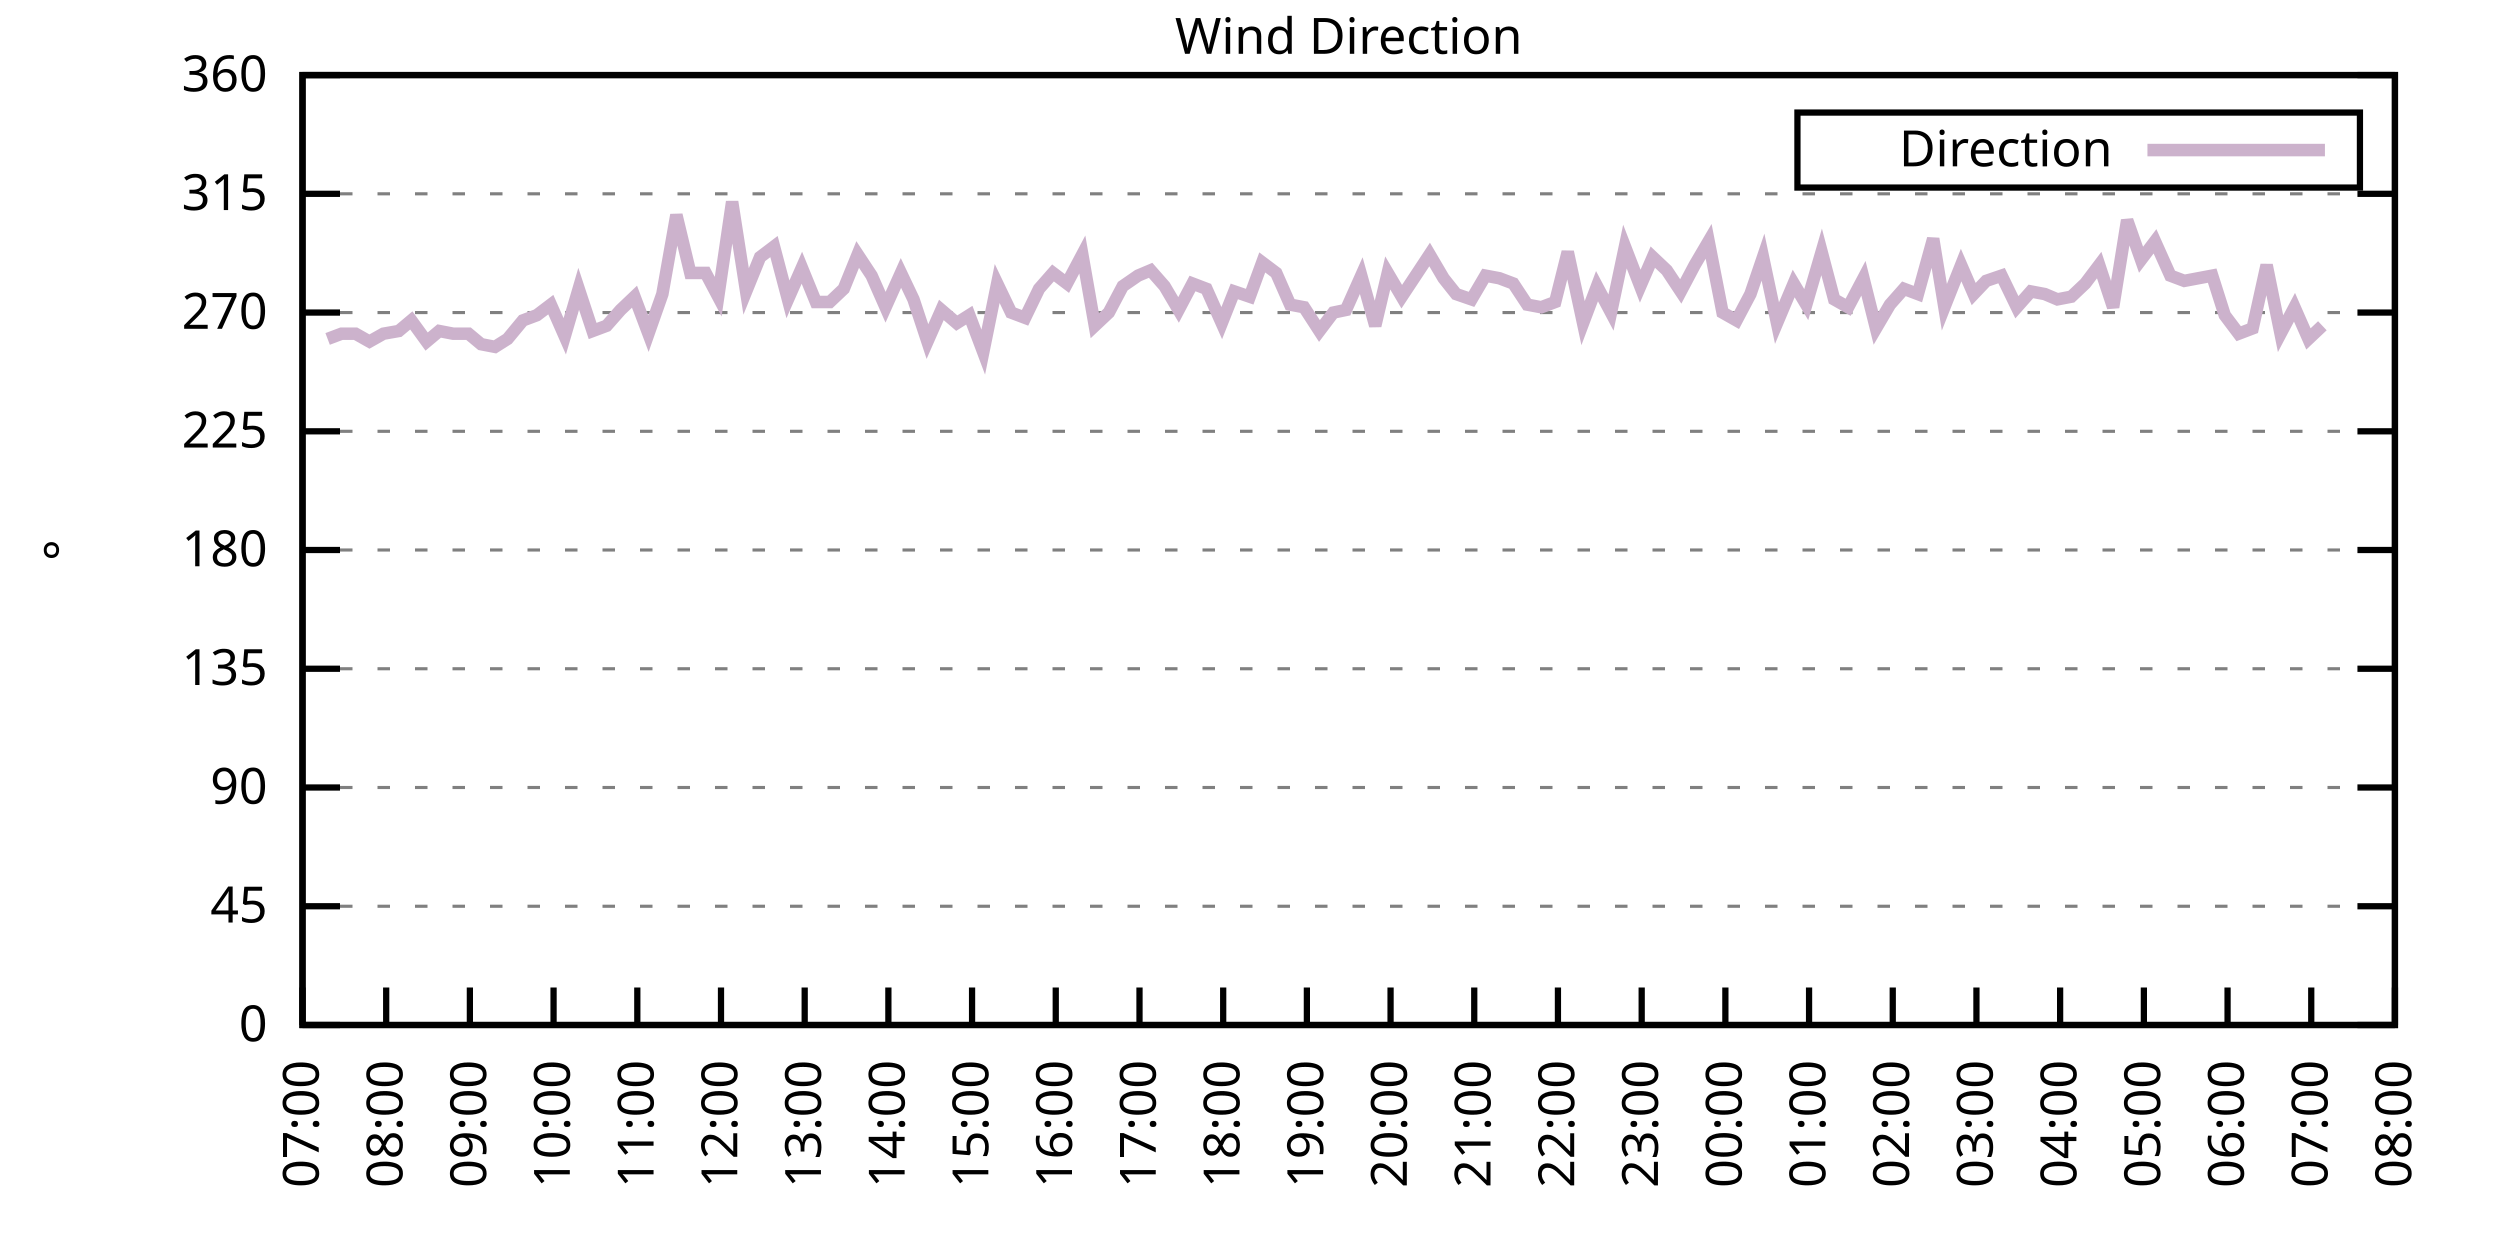
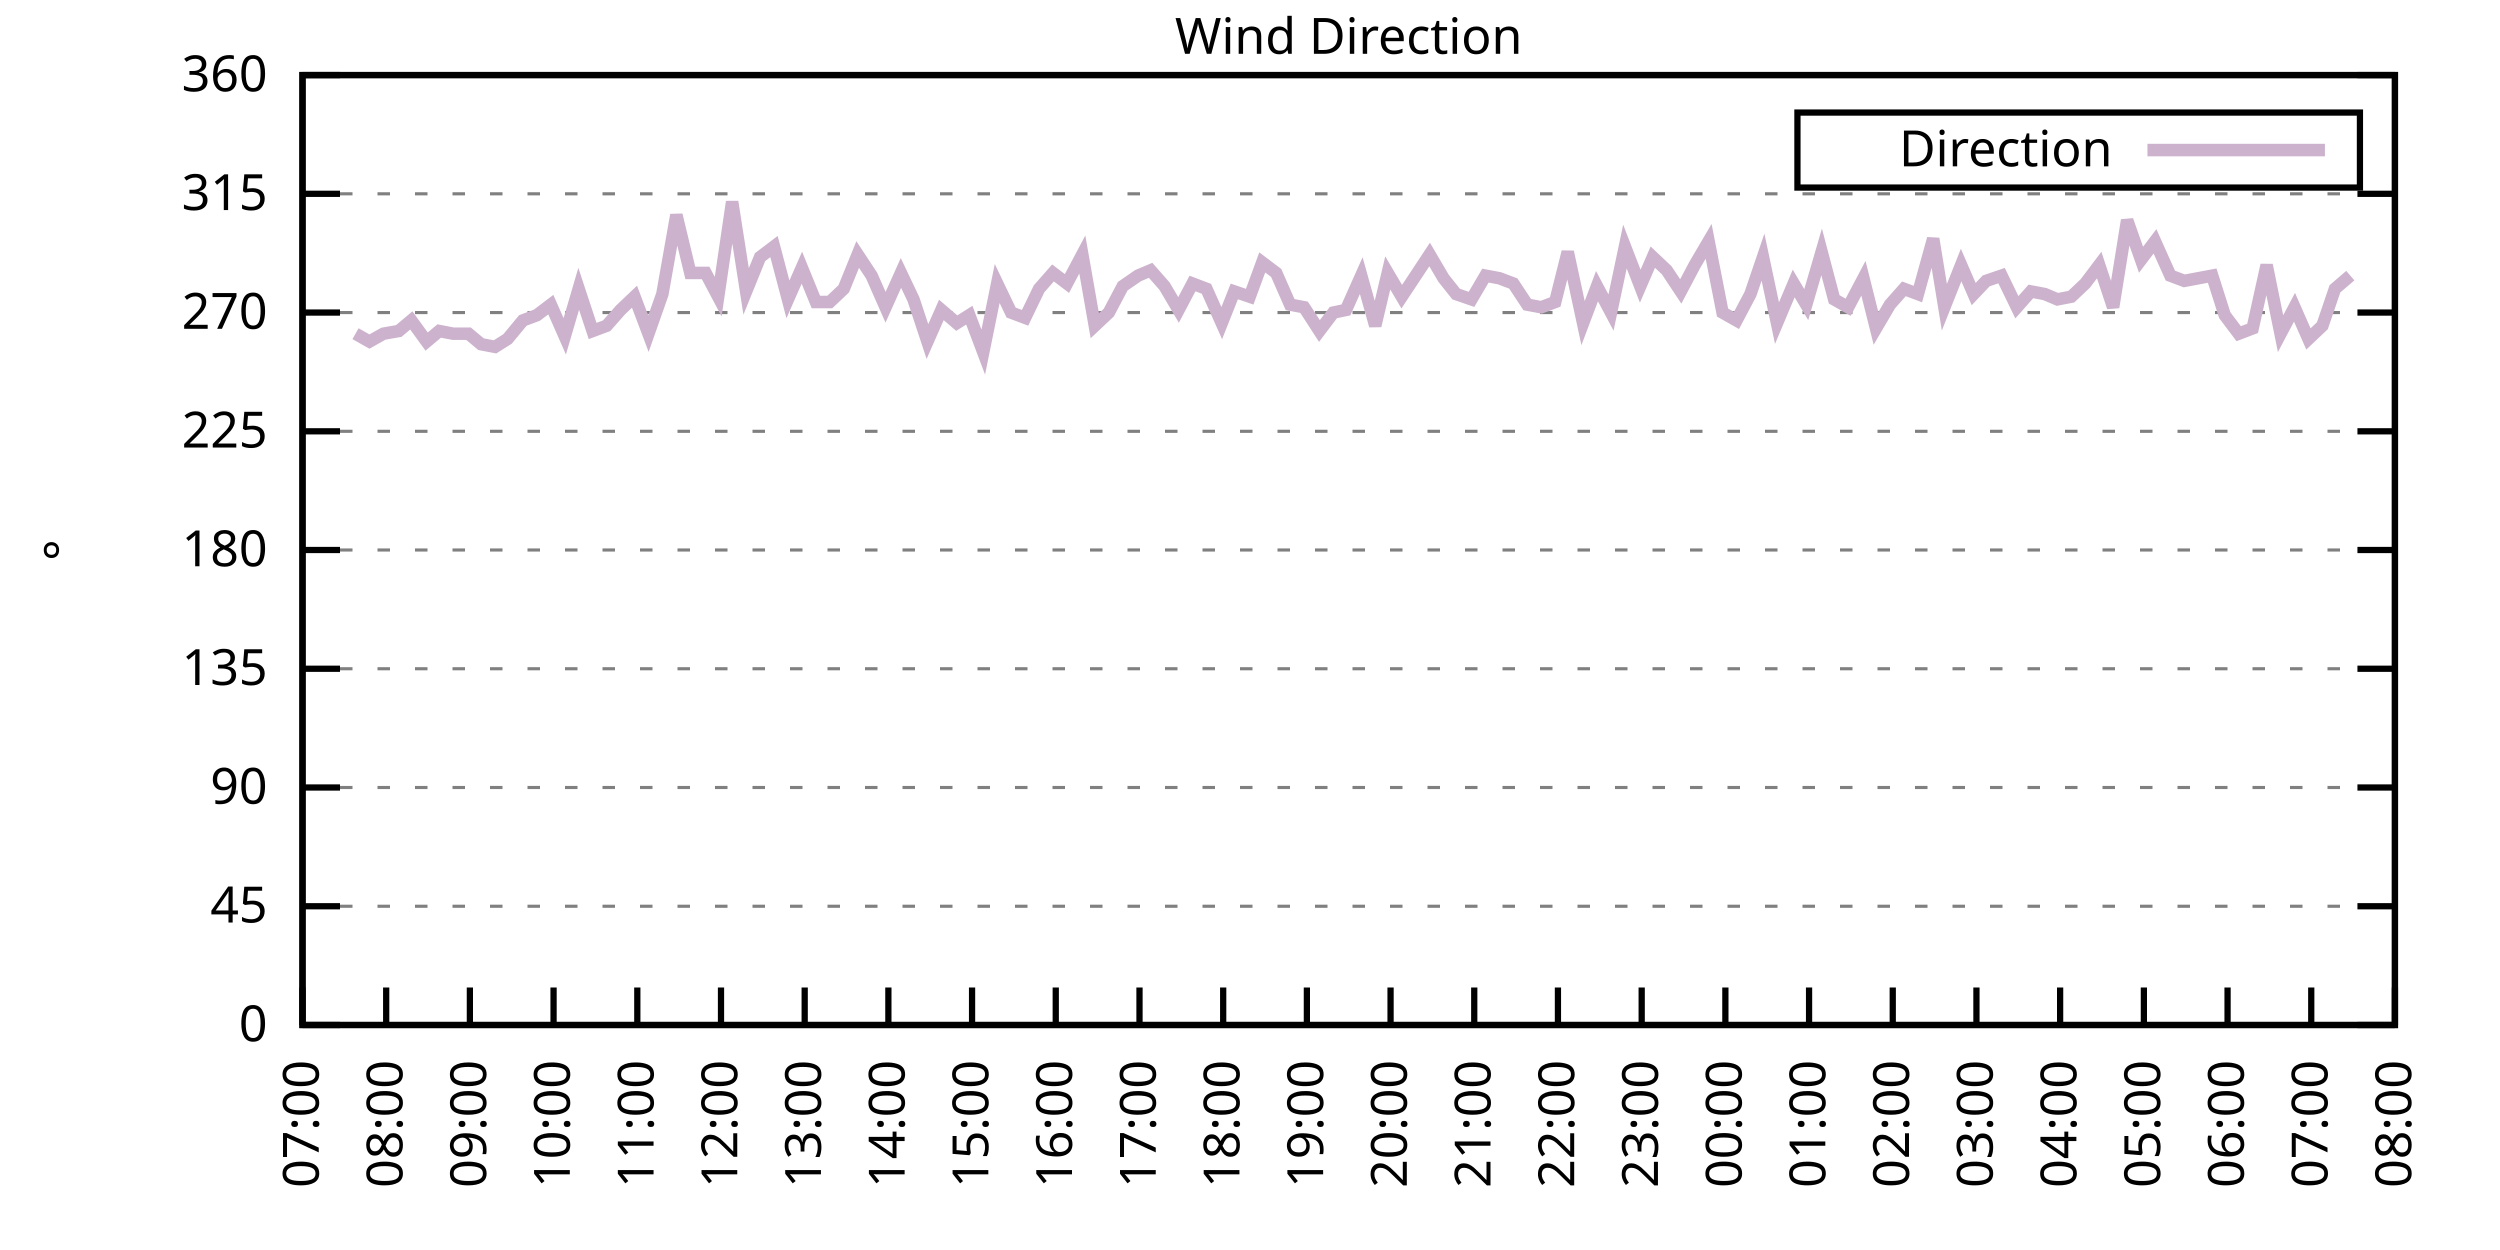
<svg xmlns="http://www.w3.org/2000/svg" xmlns:xlink="http://www.w3.org/1999/xlink" width="400" height="200" viewBox="0 0 400 200">
  <g id="gnuplot_canvas">
    <rect x="0" y="0" width="400" height="200" fill="none" />
    <defs>
      <circle id="gpDot" r="0.5" stroke-width="0.5" stroke="currentColor" />
      <path id="gpPt0" stroke-width="0.333" stroke="currentColor" d="M-1,0 h2 M0,-1 v2" />
      <path id="gpPt1" stroke-width="0.333" stroke="currentColor" d="M-1,-1 L1,1 M1,-1 L-1,1" />
      <path id="gpPt2" stroke-width="0.333" stroke="currentColor" d="M-1,0 L1,0 M0,-1 L0,1 M-1,-1 L1,1 M-1,1 L1,-1" />
      <rect id="gpPt3" stroke-width="0.333" stroke="currentColor" x="-1" y="-1" width="2" height="2" />
      <rect id="gpPt4" stroke-width="0.333" stroke="currentColor" fill="currentColor" x="-1" y="-1" width="2" height="2" />
      <circle id="gpPt5" stroke-width="0.333" stroke="currentColor" cx="0" cy="0" r="1" />
      <use xlink:href="#gpPt5" id="gpPt6" fill="currentColor" stroke="none" />
      <path id="gpPt7" stroke-width="0.333" stroke="currentColor" d="M0,-1.33 L-1.33,0.67 L1.33,0.67 z" />
      <use xlink:href="#gpPt7" id="gpPt8" fill="currentColor" stroke="none" />
      <use xlink:href="#gpPt7" id="gpPt9" stroke="currentColor" transform="rotate(180)" />
      <use xlink:href="#gpPt9" id="gpPt10" fill="currentColor" stroke="none" />
      <use xlink:href="#gpPt3" id="gpPt11" stroke="currentColor" transform="rotate(45)" />
      <use xlink:href="#gpPt11" id="gpPt12" fill="currentColor" stroke="none" />
      <path id="gpPt13" stroke-width="0.333" stroke="currentColor" d="M0,1.330 L1.265,0.411 L0.782,-1.067 L-0.782,-1.076 L-1.265,0.411 z" />
      <use xlink:href="#gpPt13" id="gpPt14" fill="currentColor" stroke="none" />
      <filter id="textbox" filterUnits="objectBoundingBox" x="0" y="0" height="1" width="1">
        <feFlood flood-color="white" flood-opacity="1" result="bgnd" />
        <feComposite in="SourceGraphic" in2="bgnd" operator="atop" />
      </filter>
      <filter id="greybox" filterUnits="objectBoundingBox" x="0" y="0" height="1" width="1">
        <feFlood flood-color="lightgrey" flood-opacity="1" result="grey" />
        <feComposite in="SourceGraphic" in2="grey" operator="atop" />
      </filter>
    </defs>
    <g fill="none" color="white" stroke="currentColor" stroke-width="1.00" stroke-linecap="butt" stroke-linejoin="miter">
</g>
    <g fill="none" color="black" stroke="currentColor" stroke-width="1.00" stroke-linecap="butt" stroke-linejoin="miter">
      <g stroke="none" shape-rendering="crispEdges">
        <polygon fill="rgb(255, 255, 255)" points="48.40,164.00 383.18,164.00 383.18,12.02 48.40,12.02 " />
      </g>
    </g>
    <g fill="none" color="black" stroke="currentColor" stroke-width="1.00" stroke-linecap="butt" stroke-linejoin="miter">
</g>
    <g fill="none" color="black" stroke="black" stroke-width="0.50" stroke-linecap="butt" stroke-linejoin="miter">
</g>
    <g fill="none" color="gray" stroke="currentColor" stroke-width="0.50" stroke-linecap="butt" stroke-linejoin="miter">
      <path stroke="gray" stroke-dasharray="2,4" class="gridline" d="M48.40,164.00 L383.19,164.00  " />
    </g>
    <g fill="none" color="gray" stroke="gray" stroke-width="1.00" stroke-linecap="butt" stroke-linejoin="miter">
</g>
    <g fill="none" color="black" stroke="currentColor" stroke-width="1.00" stroke-linecap="butt" stroke-linejoin="miter">
      <path stroke="black" d="M48.40,164.00 L54.40,164.00 M383.19,164.00 L377.19,164.00  " />
      <g transform="translate(42.80,166.60)" stroke="none" fill="black" font-family="Sans" font-size="8.00" text-anchor="end">
        <text>
          <tspan font-family="Sans"> 0</tspan>
        </text>
      </g>
    </g>
    <g fill="none" color="black" stroke="currentColor" stroke-width="1.00" stroke-linecap="butt" stroke-linejoin="miter">
</g>
    <g fill="none" color="black" stroke="black" stroke-width="0.50" stroke-linecap="butt" stroke-linejoin="miter">
</g>
    <g fill="none" color="gray" stroke="currentColor" stroke-width="0.50" stroke-linecap="butt" stroke-linejoin="miter">
      <path stroke="gray" stroke-dasharray="2,4" class="gridline" d="M48.40,145.00 L383.19,145.00  " />
    </g>
    <g fill="none" color="gray" stroke="gray" stroke-width="1.00" stroke-linecap="butt" stroke-linejoin="miter">
</g>
    <g fill="none" color="black" stroke="currentColor" stroke-width="1.00" stroke-linecap="butt" stroke-linejoin="miter">
      <path stroke="black" d="M48.40,145.00 L54.40,145.00 M383.19,145.00 L377.19,145.00  " />
      <g transform="translate(42.80,147.60)" stroke="none" fill="black" font-family="Sans" font-size="8.00" text-anchor="end">
        <text>
          <tspan font-family="Sans"> 45</tspan>
        </text>
      </g>
    </g>
    <g fill="none" color="black" stroke="currentColor" stroke-width="1.00" stroke-linecap="butt" stroke-linejoin="miter">
</g>
    <g fill="none" color="black" stroke="black" stroke-width="0.50" stroke-linecap="butt" stroke-linejoin="miter">
</g>
    <g fill="none" color="gray" stroke="currentColor" stroke-width="0.50" stroke-linecap="butt" stroke-linejoin="miter">
      <path stroke="gray" stroke-dasharray="2,4" class="gridline" d="M48.40,126.00 L383.19,126.00  " />
    </g>
    <g fill="none" color="gray" stroke="gray" stroke-width="1.00" stroke-linecap="butt" stroke-linejoin="miter">
</g>
    <g fill="none" color="black" stroke="currentColor" stroke-width="1.00" stroke-linecap="butt" stroke-linejoin="miter">
      <path stroke="black" d="M48.40,126.00 L54.40,126.00 M383.19,126.00 L377.19,126.00  " />
      <g transform="translate(42.80,128.60)" stroke="none" fill="black" font-family="Sans" font-size="8.00" text-anchor="end">
        <text>
          <tspan font-family="Sans"> 90</tspan>
        </text>
      </g>
    </g>
    <g fill="none" color="black" stroke="currentColor" stroke-width="1.00" stroke-linecap="butt" stroke-linejoin="miter">
</g>
    <g fill="none" color="black" stroke="black" stroke-width="0.50" stroke-linecap="butt" stroke-linejoin="miter">
</g>
    <g fill="none" color="gray" stroke="currentColor" stroke-width="0.50" stroke-linecap="butt" stroke-linejoin="miter">
      <path stroke="gray" stroke-dasharray="2,4" class="gridline" d="M48.40,107.00 L383.19,107.00  " />
    </g>
    <g fill="none" color="gray" stroke="gray" stroke-width="1.00" stroke-linecap="butt" stroke-linejoin="miter">
</g>
    <g fill="none" color="black" stroke="currentColor" stroke-width="1.00" stroke-linecap="butt" stroke-linejoin="miter">
      <path stroke="black" d="M48.40,107.00 L54.40,107.00 M383.19,107.00 L377.19,107.00  " />
      <g transform="translate(42.80,109.60)" stroke="none" fill="black" font-family="Sans" font-size="8.00" text-anchor="end">
        <text>
          <tspan font-family="Sans"> 135</tspan>
        </text>
      </g>
    </g>
    <g fill="none" color="black" stroke="currentColor" stroke-width="1.00" stroke-linecap="butt" stroke-linejoin="miter">
</g>
    <g fill="none" color="black" stroke="black" stroke-width="0.50" stroke-linecap="butt" stroke-linejoin="miter">
</g>
    <g fill="none" color="gray" stroke="currentColor" stroke-width="0.50" stroke-linecap="butt" stroke-linejoin="miter">
      <path stroke="gray" stroke-dasharray="2,4" class="gridline" d="M48.40,88.00 L383.19,88.00  " />
    </g>
    <g fill="none" color="gray" stroke="gray" stroke-width="1.00" stroke-linecap="butt" stroke-linejoin="miter">
</g>
    <g fill="none" color="black" stroke="currentColor" stroke-width="1.00" stroke-linecap="butt" stroke-linejoin="miter">
      <path stroke="black" d="M48.40,88.00 L54.40,88.00 M383.19,88.00 L377.19,88.00  " />
      <g transform="translate(42.80,90.60)" stroke="none" fill="black" font-family="Sans" font-size="8.00" text-anchor="end">
        <text>
          <tspan font-family="Sans"> 180</tspan>
        </text>
      </g>
    </g>
    <g fill="none" color="black" stroke="currentColor" stroke-width="1.00" stroke-linecap="butt" stroke-linejoin="miter">
</g>
    <g fill="none" color="black" stroke="black" stroke-width="0.50" stroke-linecap="butt" stroke-linejoin="miter">
</g>
    <g fill="none" color="gray" stroke="currentColor" stroke-width="0.50" stroke-linecap="butt" stroke-linejoin="miter">
      <path stroke="gray" stroke-dasharray="2,4" class="gridline" d="M48.40,69.01 L383.19,69.01  " />
    </g>
    <g fill="none" color="gray" stroke="gray" stroke-width="1.00" stroke-linecap="butt" stroke-linejoin="miter">
</g>
    <g fill="none" color="black" stroke="currentColor" stroke-width="1.00" stroke-linecap="butt" stroke-linejoin="miter">
      <path stroke="black" d="M48.40,69.01 L54.40,69.01 M383.19,69.01 L377.19,69.01  " />
      <g transform="translate(42.80,71.61)" stroke="none" fill="black" font-family="Sans" font-size="8.00" text-anchor="end">
        <text>
          <tspan font-family="Sans"> 225</tspan>
        </text>
      </g>
    </g>
    <g fill="none" color="black" stroke="currentColor" stroke-width="1.00" stroke-linecap="butt" stroke-linejoin="miter">
</g>
    <g fill="none" color="black" stroke="black" stroke-width="0.50" stroke-linecap="butt" stroke-linejoin="miter">
</g>
    <g fill="none" color="gray" stroke="currentColor" stroke-width="0.50" stroke-linecap="butt" stroke-linejoin="miter">
      <path stroke="gray" stroke-dasharray="2,4" class="gridline" d="M48.40,50.01 L383.19,50.01  " />
    </g>
    <g fill="none" color="gray" stroke="gray" stroke-width="1.00" stroke-linecap="butt" stroke-linejoin="miter">
</g>
    <g fill="none" color="black" stroke="currentColor" stroke-width="1.00" stroke-linecap="butt" stroke-linejoin="miter">
      <path stroke="black" d="M48.40,50.01 L54.40,50.01 M383.19,50.01 L377.19,50.01  " />
      <g transform="translate(42.80,52.61)" stroke="none" fill="black" font-family="Sans" font-size="8.00" text-anchor="end">
        <text>
          <tspan font-family="Sans"> 270</tspan>
        </text>
      </g>
    </g>
    <g fill="none" color="black" stroke="currentColor" stroke-width="1.00" stroke-linecap="butt" stroke-linejoin="miter">
</g>
    <g fill="none" color="black" stroke="black" stroke-width="0.50" stroke-linecap="butt" stroke-linejoin="miter">
</g>
    <g fill="none" color="gray" stroke="currentColor" stroke-width="0.50" stroke-linecap="butt" stroke-linejoin="miter">
      <path stroke="gray" stroke-dasharray="2,4" class="gridline" d="M48.40,31.01 L383.19,31.01  " />
    </g>
    <g fill="none" color="gray" stroke="gray" stroke-width="1.00" stroke-linecap="butt" stroke-linejoin="miter">
</g>
    <g fill="none" color="black" stroke="currentColor" stroke-width="1.00" stroke-linecap="butt" stroke-linejoin="miter">
      <path stroke="black" d="M48.40,31.01 L54.40,31.01 M383.19,31.01 L377.19,31.01  " />
      <g transform="translate(42.80,33.61)" stroke="none" fill="black" font-family="Sans" font-size="8.00" text-anchor="end">
        <text>
          <tspan font-family="Sans"> 315</tspan>
        </text>
      </g>
    </g>
    <g fill="none" color="black" stroke="currentColor" stroke-width="1.00" stroke-linecap="butt" stroke-linejoin="miter">
</g>
    <g fill="none" color="black" stroke="black" stroke-width="0.50" stroke-linecap="butt" stroke-linejoin="miter">
</g>
    <g fill="none" color="gray" stroke="currentColor" stroke-width="0.50" stroke-linecap="butt" stroke-linejoin="miter">
      <path stroke="gray" stroke-dasharray="2,4" class="gridline" d="M48.40,12.01 L383.19,12.01  " />
    </g>
    <g fill="none" color="gray" stroke="gray" stroke-width="1.00" stroke-linecap="butt" stroke-linejoin="miter">
</g>
    <g fill="none" color="black" stroke="currentColor" stroke-width="1.00" stroke-linecap="butt" stroke-linejoin="miter">
      <path stroke="black" d="M48.40,12.01 L54.40,12.01 M383.19,12.01 L377.19,12.01  " />
      <g transform="translate(42.80,14.61)" stroke="none" fill="black" font-family="Sans" font-size="8.00" text-anchor="end">
        <text>
          <tspan font-family="Sans"> 360</tspan>
        </text>
      </g>
    </g>
    <g fill="none" color="black" stroke="currentColor" stroke-width="1.00" stroke-linecap="butt" stroke-linejoin="miter">
      <path stroke="black" d="M48.40,164.00 L48.40,158.00  " />
      <g transform="translate(51.00,169.60) rotate(270.00)" stroke="none" fill="black" font-family="Sans" font-size="8.00" text-anchor="end">
        <text>
          <tspan font-family="Sans">07:00</tspan>
        </text>
      </g>
    </g>
    <g fill="none" color="black" stroke="currentColor" stroke-width="1.00" stroke-linecap="butt" stroke-linejoin="miter">
      <path stroke="black" d="M61.79,164.00 L61.79,158.00  " />
      <g transform="translate(64.39,169.60) rotate(270.00)" stroke="none" fill="black" font-family="Sans" font-size="8.00" text-anchor="end">
        <text>
          <tspan font-family="Sans">08:00</tspan>
        </text>
      </g>
    </g>
    <g fill="none" color="black" stroke="currentColor" stroke-width="1.00" stroke-linecap="butt" stroke-linejoin="miter">
      <path stroke="black" d="M75.18,164.00 L75.18,158.00  " />
      <g transform="translate(77.78,169.60) rotate(270.00)" stroke="none" fill="black" font-family="Sans" font-size="8.00" text-anchor="end">
        <text>
          <tspan font-family="Sans">09:00</tspan>
        </text>
      </g>
    </g>
    <g fill="none" color="black" stroke="currentColor" stroke-width="1.00" stroke-linecap="butt" stroke-linejoin="miter">
      <path stroke="black" d="M88.57,164.00 L88.57,158.00  " />
      <g transform="translate(91.17,169.60) rotate(270.00)" stroke="none" fill="black" font-family="Sans" font-size="8.00" text-anchor="end">
        <text>
          <tspan font-family="Sans">10:00</tspan>
        </text>
      </g>
    </g>
    <g fill="none" color="black" stroke="currentColor" stroke-width="1.00" stroke-linecap="butt" stroke-linejoin="miter">
      <path stroke="black" d="M101.97,164.00 L101.97,158.00  " />
      <g transform="translate(104.57,169.60) rotate(270.00)" stroke="none" fill="black" font-family="Sans" font-size="8.00" text-anchor="end">
        <text>
          <tspan font-family="Sans">11:00</tspan>
        </text>
      </g>
    </g>
    <g fill="none" color="black" stroke="currentColor" stroke-width="1.00" stroke-linecap="butt" stroke-linejoin="miter">
      <path stroke="black" d="M115.36,164.00 L115.36,158.00  " />
      <g transform="translate(117.96,169.60) rotate(270.00)" stroke="none" fill="black" font-family="Sans" font-size="8.00" text-anchor="end">
        <text>
          <tspan font-family="Sans">12:00</tspan>
        </text>
      </g>
    </g>
    <g fill="none" color="black" stroke="currentColor" stroke-width="1.00" stroke-linecap="butt" stroke-linejoin="miter">
      <path stroke="black" d="M128.75,164.00 L128.75,158.00  " />
      <g transform="translate(131.35,169.60) rotate(270.00)" stroke="none" fill="black" font-family="Sans" font-size="8.00" text-anchor="end">
        <text>
          <tspan font-family="Sans">13:00</tspan>
        </text>
      </g>
    </g>
    <g fill="none" color="black" stroke="currentColor" stroke-width="1.00" stroke-linecap="butt" stroke-linejoin="miter">
      <path stroke="black" d="M142.14,164.00 L142.14,158.00  " />
      <g transform="translate(144.74,169.60) rotate(270.00)" stroke="none" fill="black" font-family="Sans" font-size="8.00" text-anchor="end">
        <text>
          <tspan font-family="Sans">14:00</tspan>
        </text>
      </g>
    </g>
    <g fill="none" color="black" stroke="currentColor" stroke-width="1.00" stroke-linecap="butt" stroke-linejoin="miter">
      <path stroke="black" d="M155.53,164.00 L155.53,158.00  " />
      <g transform="translate(158.13,169.60) rotate(270.00)" stroke="none" fill="black" font-family="Sans" font-size="8.00" text-anchor="end">
        <text>
          <tspan font-family="Sans">15:00</tspan>
        </text>
      </g>
    </g>
    <g fill="none" color="black" stroke="currentColor" stroke-width="1.00" stroke-linecap="butt" stroke-linejoin="miter">
      <path stroke="black" d="M168.92,164.00 L168.92,158.00  " />
      <g transform="translate(171.52,169.60) rotate(270.00)" stroke="none" fill="black" font-family="Sans" font-size="8.00" text-anchor="end">
        <text>
          <tspan font-family="Sans">16:00</tspan>
        </text>
      </g>
    </g>
    <g fill="none" color="black" stroke="currentColor" stroke-width="1.00" stroke-linecap="butt" stroke-linejoin="miter">
      <path stroke="black" d="M182.32,164.00 L182.32,158.00  " />
      <g transform="translate(184.92,169.60) rotate(270.00)" stroke="none" fill="black" font-family="Sans" font-size="8.00" text-anchor="end">
        <text>
          <tspan font-family="Sans">17:00</tspan>
        </text>
      </g>
    </g>
    <g fill="none" color="black" stroke="currentColor" stroke-width="1.00" stroke-linecap="butt" stroke-linejoin="miter">
      <path stroke="black" d="M195.71,164.00 L195.71,158.00  " />
      <g transform="translate(198.31,169.60) rotate(270.00)" stroke="none" fill="black" font-family="Sans" font-size="8.00" text-anchor="end">
        <text>
          <tspan font-family="Sans">18:00</tspan>
        </text>
      </g>
    </g>
    <g fill="none" color="black" stroke="currentColor" stroke-width="1.00" stroke-linecap="butt" stroke-linejoin="miter">
      <path stroke="black" d="M209.10,164.00 L209.10,158.00  " />
      <g transform="translate(211.70,169.60) rotate(270.00)" stroke="none" fill="black" font-family="Sans" font-size="8.00" text-anchor="end">
        <text>
          <tspan font-family="Sans">19:00</tspan>
        </text>
      </g>
    </g>
    <g fill="none" color="black" stroke="currentColor" stroke-width="1.00" stroke-linecap="butt" stroke-linejoin="miter">
      <path stroke="black" d="M222.49,164.00 L222.49,158.00  " />
      <g transform="translate(225.09,169.60) rotate(270.00)" stroke="none" fill="black" font-family="Sans" font-size="8.00" text-anchor="end">
        <text>
          <tspan font-family="Sans">20:00</tspan>
        </text>
      </g>
    </g>
    <g fill="none" color="black" stroke="currentColor" stroke-width="1.00" stroke-linecap="butt" stroke-linejoin="miter">
      <path stroke="black" d="M235.88,164.00 L235.88,158.00  " />
      <g transform="translate(238.48,169.60) rotate(270.00)" stroke="none" fill="black" font-family="Sans" font-size="8.00" text-anchor="end">
        <text>
          <tspan font-family="Sans">21:00</tspan>
        </text>
      </g>
    </g>
    <g fill="none" color="black" stroke="currentColor" stroke-width="1.00" stroke-linecap="butt" stroke-linejoin="miter">
      <path stroke="black" d="M249.27,164.00 L249.27,158.00  " />
      <g transform="translate(251.87,169.60) rotate(270.00)" stroke="none" fill="black" font-family="Sans" font-size="8.00" text-anchor="end">
        <text>
          <tspan font-family="Sans">22:00</tspan>
        </text>
      </g>
    </g>
    <g fill="none" color="black" stroke="currentColor" stroke-width="1.00" stroke-linecap="butt" stroke-linejoin="miter">
      <path stroke="black" d="M262.67,164.00 L262.67,158.00  " />
      <g transform="translate(265.27,169.60) rotate(270.00)" stroke="none" fill="black" font-family="Sans" font-size="8.00" text-anchor="end">
        <text>
          <tspan font-family="Sans">23:00</tspan>
        </text>
      </g>
    </g>
    <g fill="none" color="black" stroke="currentColor" stroke-width="1.00" stroke-linecap="butt" stroke-linejoin="miter">
      <path stroke="black" d="M276.06,164.00 L276.06,158.00  " />
      <g transform="translate(278.66,169.60) rotate(270.00)" stroke="none" fill="black" font-family="Sans" font-size="8.00" text-anchor="end">
        <text>
          <tspan font-family="Sans">00:00</tspan>
        </text>
      </g>
    </g>
    <g fill="none" color="black" stroke="currentColor" stroke-width="1.00" stroke-linecap="butt" stroke-linejoin="miter">
      <path stroke="black" d="M289.45,164.00 L289.45,158.00  " />
      <g transform="translate(292.05,169.60) rotate(270.00)" stroke="none" fill="black" font-family="Sans" font-size="8.00" text-anchor="end">
        <text>
          <tspan font-family="Sans">01:00</tspan>
        </text>
      </g>
    </g>
    <g fill="none" color="black" stroke="currentColor" stroke-width="1.00" stroke-linecap="butt" stroke-linejoin="miter">
      <path stroke="black" d="M302.84,164.00 L302.84,158.00  " />
      <g transform="translate(305.44,169.60) rotate(270.00)" stroke="none" fill="black" font-family="Sans" font-size="8.00" text-anchor="end">
        <text>
          <tspan font-family="Sans">02:00</tspan>
        </text>
      </g>
    </g>
    <g fill="none" color="black" stroke="currentColor" stroke-width="1.00" stroke-linecap="butt" stroke-linejoin="miter">
      <path stroke="black" d="M316.23,164.00 L316.23,158.00  " />
      <g transform="translate(318.83,169.60) rotate(270.00)" stroke="none" fill="black" font-family="Sans" font-size="8.00" text-anchor="end">
        <text>
          <tspan font-family="Sans">03:00</tspan>
        </text>
      </g>
    </g>
    <g fill="none" color="black" stroke="currentColor" stroke-width="1.00" stroke-linecap="butt" stroke-linejoin="miter">
      <path stroke="black" d="M329.62,164.00 L329.62,158.00  " />
      <g transform="translate(332.22,169.60) rotate(270.00)" stroke="none" fill="black" font-family="Sans" font-size="8.00" text-anchor="end">
        <text>
          <tspan font-family="Sans">04:00</tspan>
        </text>
      </g>
    </g>
    <g fill="none" color="black" stroke="currentColor" stroke-width="1.00" stroke-linecap="butt" stroke-linejoin="miter">
      <path stroke="black" d="M343.02,164.00 L343.02,158.00  " />
      <g transform="translate(345.62,169.60) rotate(270.00)" stroke="none" fill="black" font-family="Sans" font-size="8.00" text-anchor="end">
        <text>
          <tspan font-family="Sans">05:00</tspan>
        </text>
      </g>
    </g>
    <g fill="none" color="black" stroke="currentColor" stroke-width="1.00" stroke-linecap="butt" stroke-linejoin="miter">
      <path stroke="black" d="M356.41,164.00 L356.41,158.00  " />
      <g transform="translate(359.01,169.60) rotate(270.00)" stroke="none" fill="black" font-family="Sans" font-size="8.00" text-anchor="end">
        <text>
          <tspan font-family="Sans">06:00</tspan>
        </text>
      </g>
    </g>
    <g fill="none" color="black" stroke="currentColor" stroke-width="1.00" stroke-linecap="butt" stroke-linejoin="miter">
      <path stroke="black" d="M369.80,164.00 L369.80,158.00  " />
      <g transform="translate(372.40,169.60) rotate(270.00)" stroke="none" fill="black" font-family="Sans" font-size="8.00" text-anchor="end">
        <text>
          <tspan font-family="Sans">07:00</tspan>
        </text>
      </g>
    </g>
    <g fill="none" color="black" stroke="currentColor" stroke-width="1.00" stroke-linecap="butt" stroke-linejoin="miter">
      <path stroke="black" d="M383.19,164.00 L383.19,158.00  " />
      <g transform="translate(385.79,169.60) rotate(270.00)" stroke="none" fill="black" font-family="Sans" font-size="8.00" text-anchor="end">
        <text>
          <tspan font-family="Sans">08:00</tspan>
        </text>
      </g>
    </g>
    <g fill="none" color="black" stroke="currentColor" stroke-width="1.00" stroke-linecap="butt" stroke-linejoin="miter">
</g>
    <g fill="none" color="black" stroke="currentColor" stroke-width="1.00" stroke-linecap="butt" stroke-linejoin="miter">
      <path stroke="black" d="M48.40,12.01 L48.40,164.00 L383.19,164.00 L383.19,12.01 L48.40,12.01 Z  " />
    </g>
    <g fill="none" color="black" stroke="currentColor" stroke-width="1.00" stroke-linecap="butt" stroke-linejoin="miter">
</g>
    <g fill="none" color="black" stroke="currentColor" stroke-width="1.00" stroke-linecap="butt" stroke-linejoin="miter">
      <path stroke="black" d="M287.59,30.01 L287.59,18.01 L377.59,18.01 L377.59,30.01 L287.59,30.01 Z  " />
    </g>
    <g id="Wind_direction_plot_1">
      <g fill="none" color="white" stroke="black" stroke-width="2.00" stroke-linecap="butt" stroke-linejoin="miter">
</g>
      <g fill="none" color="black" stroke="currentColor" stroke-width="2.00" stroke-linecap="butt" stroke-linejoin="miter">
        <g transform="translate(337.99,26.61)" stroke="none" fill="black" font-family="Sans" font-size="8.00" text-anchor="end">
          <text>
            <tspan font-family="Sans">Direction</tspan>
          </text>
        </g>
      </g>
      <g fill="none" color="black" stroke="currentColor" stroke-width="2.00" stroke-linecap="butt" stroke-linejoin="miter">
-         <path stroke="rgb(204, 178, 204)" d="M343.59,24.01 L371.99,24.01 M52.42,54.23 L54.65,53.39 L56.88,53.39 L59.11,54.65 L61.35,53.39 L63.80,52.96   L65.81,51.27 L68.26,54.65 L70.27,52.96 L72.50,53.39 L74.96,53.39 L76.97,55.07 L79.20,55.50 L81.21,54.23   L83.66,51.27 L85.90,50.43 L88.13,48.74 L90.36,53.81 L92.59,46.21 L94.82,52.96 L97.06,52.12 L99.29,49.59   L101.52,47.47 L103.75,53.39 L105.98,47.05 L108.22,34.39 L110.45,43.67 L112.90,43.67 L114.91,47.47 L117.14,32.28   L119.38,46.63 L121.61,41.14 L123.84,39.45 L126.07,47.90 L128.30,42.83 L130.54,48.32 L132.77,48.32 L135.00,46.21   L137.23,40.72 L139.46,44.10 L141.69,49.16 L144.15,43.67 L146.16,47.90 L148.39,54.65 L150.62,49.59 L153.08,51.70   L155.09,50.43 L157.32,56.34 L159.55,45.36 L161.78,50.01 L164.01,50.85 L166.25,46.21 L168.48,43.67 L170.71,45.36   L173.17,40.72 L175.17,52.12 L177.41,50.01 L179.64,45.79 L182.09,44.10 L184.10,43.25 L186.33,45.79 L188.57,49.59   L190.80,45.36 L193.03,46.21 L195.48,51.70 L197.49,46.63 L199.95,47.47 L201.96,41.99 L204.19,43.67 L206.42,48.74   L208.65,49.16 L211.11,52.96 L213.34,50.01 L215.35,49.59 L217.80,44.10 L220.04,52.12 L222.04,43.67 L224.28,47.47   L226.51,44.10 L228.74,40.72 L230.97,44.52 L232.98,47.05 L235.44,47.90 L237.67,44.10 L239.90,44.52 L242.13,45.36   L244.36,48.74 L246.60,49.16 L248.83,48.32 L250.84,40.30 L253.29,51.70 L255.52,45.79 L257.76,50.01 L259.99,39.45   L262.44,45.79 L264.45,41.14 L266.68,43.25 L268.92,46.63 L271.15,42.41 L273.38,38.61 L275.61,50.01 L277.84,51.27   L280.07,47.05 L282.08,41.14 L284.32,51.70 L286.99,45.36 L289.00,48.74 L291.46,40.30 L293.47,47.90 L295.70,49.16   L298.15,44.52 L300.16,52.54 L302.39,48.74 L304.63,46.21 L306.86,47.05 L309.31,38.19 L311.10,49.16 L313.78,42.41   L315.79,47.05 L317.79,44.94 L320.25,44.10 L322.70,49.16 L324.94,46.63 L327.17,47.05 L329.18,47.90 L331.41,47.47   L333.64,45.36 L335.87,42.41 L338.10,49.16 L340.34,35.23 L342.57,41.56 L344.80,38.61 L347.26,44.10 L349.49,44.94   L353.95,44.10 L355.96,50.43 L358.19,53.39 L360.42,52.54 L362.66,42.41 L364.89,53.39 L367.12,49.16 L369.35,54.23   L371.58,52.12  " />
+         <path stroke="rgb(204, 178, 204)" d="M343.59,24.01 L371.99,24.01 M56.88,53.39 L59.11,54.65 L61.35,53.39 L63.80,52.96 L65.81,51.27 L68.26,54.65   L70.27,52.96 L72.50,53.39 L74.96,53.39 L76.97,55.07 L79.20,55.50 L81.21,54.23 L83.66,51.27 L85.90,50.43   L88.13,48.74 L90.36,53.81 L92.59,46.21 L94.82,52.96 L97.06,52.12 L99.29,49.59 L101.52,47.47 L103.75,53.39   L105.98,47.05 L108.22,34.39 L110.45,43.67 L112.90,43.67 L114.91,47.47 L117.14,32.28 L119.38,46.63 L121.61,41.14   L123.84,39.45 L126.07,47.90 L128.30,42.83 L130.54,48.32 L132.77,48.32 L135.00,46.21 L137.23,40.72 L139.46,44.10   L141.69,49.16 L144.15,43.67 L146.16,47.90 L148.39,54.65 L150.62,49.59 L153.08,51.70 L155.09,50.43 L157.32,56.34   L159.55,45.36 L161.78,50.01 L164.01,50.85 L166.25,46.21 L168.48,43.67 L170.71,45.36 L173.17,40.72 L175.17,52.12   L177.41,50.01 L179.64,45.79 L182.09,44.10 L184.10,43.25 L186.33,45.79 L188.57,49.59 L190.80,45.36 L193.03,46.21   L195.48,51.70 L197.49,46.63 L199.95,47.47 L201.96,41.99 L204.19,43.67 L206.42,48.74 L208.65,49.16 L211.11,52.96   L213.34,50.01 L215.35,49.59 L217.80,44.10 L220.04,52.12 L222.04,43.67 L224.28,47.47 L226.51,44.10 L228.74,40.72   L230.97,44.52 L232.98,47.05 L235.44,47.90 L237.67,44.10 L239.90,44.52 L242.13,45.36 L244.36,48.74 L246.60,49.16   L248.83,48.32 L250.84,40.30 L253.29,51.70 L255.52,45.79 L257.76,50.01 L259.99,39.45 L262.44,45.79 L264.45,41.14   L266.68,43.25 L268.92,46.63 L271.15,42.41 L273.38,38.61 L275.61,50.01 L277.84,51.27 L280.07,47.05 L282.08,41.14   L284.32,51.70 L286.99,45.36 L289.00,48.74 L291.46,40.30 L293.47,47.90 L295.70,49.16 L298.15,44.52 L300.16,52.54   L302.39,48.74 L304.63,46.21 L306.86,47.05 L309.31,38.19 L311.10,49.16 L313.78,42.41 L315.79,47.05 L317.79,44.94   L320.25,44.10 L322.70,49.16 L324.94,46.63 L327.17,47.05 L329.18,47.90 L331.41,47.47 L333.64,45.36 L335.87,42.41   L338.10,49.16 L340.34,35.23 L342.57,41.56 L344.80,38.61 L347.26,44.10 L349.49,44.94 L353.95,44.10 L355.96,50.43   L358.19,53.39 L360.42,52.54 L362.66,42.41 L364.89,53.39 L367.12,49.16 L369.35,54.23 L371.58,52.12 L373.59,46.21   L376.05,44.10  " />
      </g>
    </g>
    <g fill="none" color="black" stroke="currentColor" stroke-width="2.00" stroke-linecap="butt" stroke-linejoin="miter">
</g>
    <g fill="none" color="black" stroke="black" stroke-width="1.00" stroke-linecap="butt" stroke-linejoin="miter">
</g>
    <g fill="none" color="black" stroke="currentColor" stroke-width="1.00" stroke-linecap="butt" stroke-linejoin="miter">
      <path stroke="black" d="M48.40,12.01 L48.40,164.00 L383.19,164.00 L383.19,12.01 L48.40,12.01 Z  " />
      <g transform="translate(12.80,88.01) rotate(270.00)" stroke="none" fill="black" font-family="Sans" font-size="8.00" text-anchor="middle">
        <text>
          <tspan font-family="Sans">°</tspan>
        </text>
      </g>
    </g>
    <g fill="none" color="black" stroke="currentColor" stroke-width="1.00" stroke-linecap="butt" stroke-linejoin="miter">
</g>
    <g fill="none" color="black" stroke="currentColor" stroke-width="1.00" stroke-linecap="butt" stroke-linejoin="miter">
      <g transform="translate(215.79,8.61)" stroke="none" fill="black" font-family="Sans" font-size="8.00" text-anchor="middle">
        <text>
          <tspan font-family="Sans">Wind Direction</tspan>
        </text>
      </g>
    </g>
    <g fill="none" color="black" stroke="currentColor" stroke-width="1.00" stroke-linecap="butt" stroke-linejoin="miter">
</g>
  </g>
</svg>
